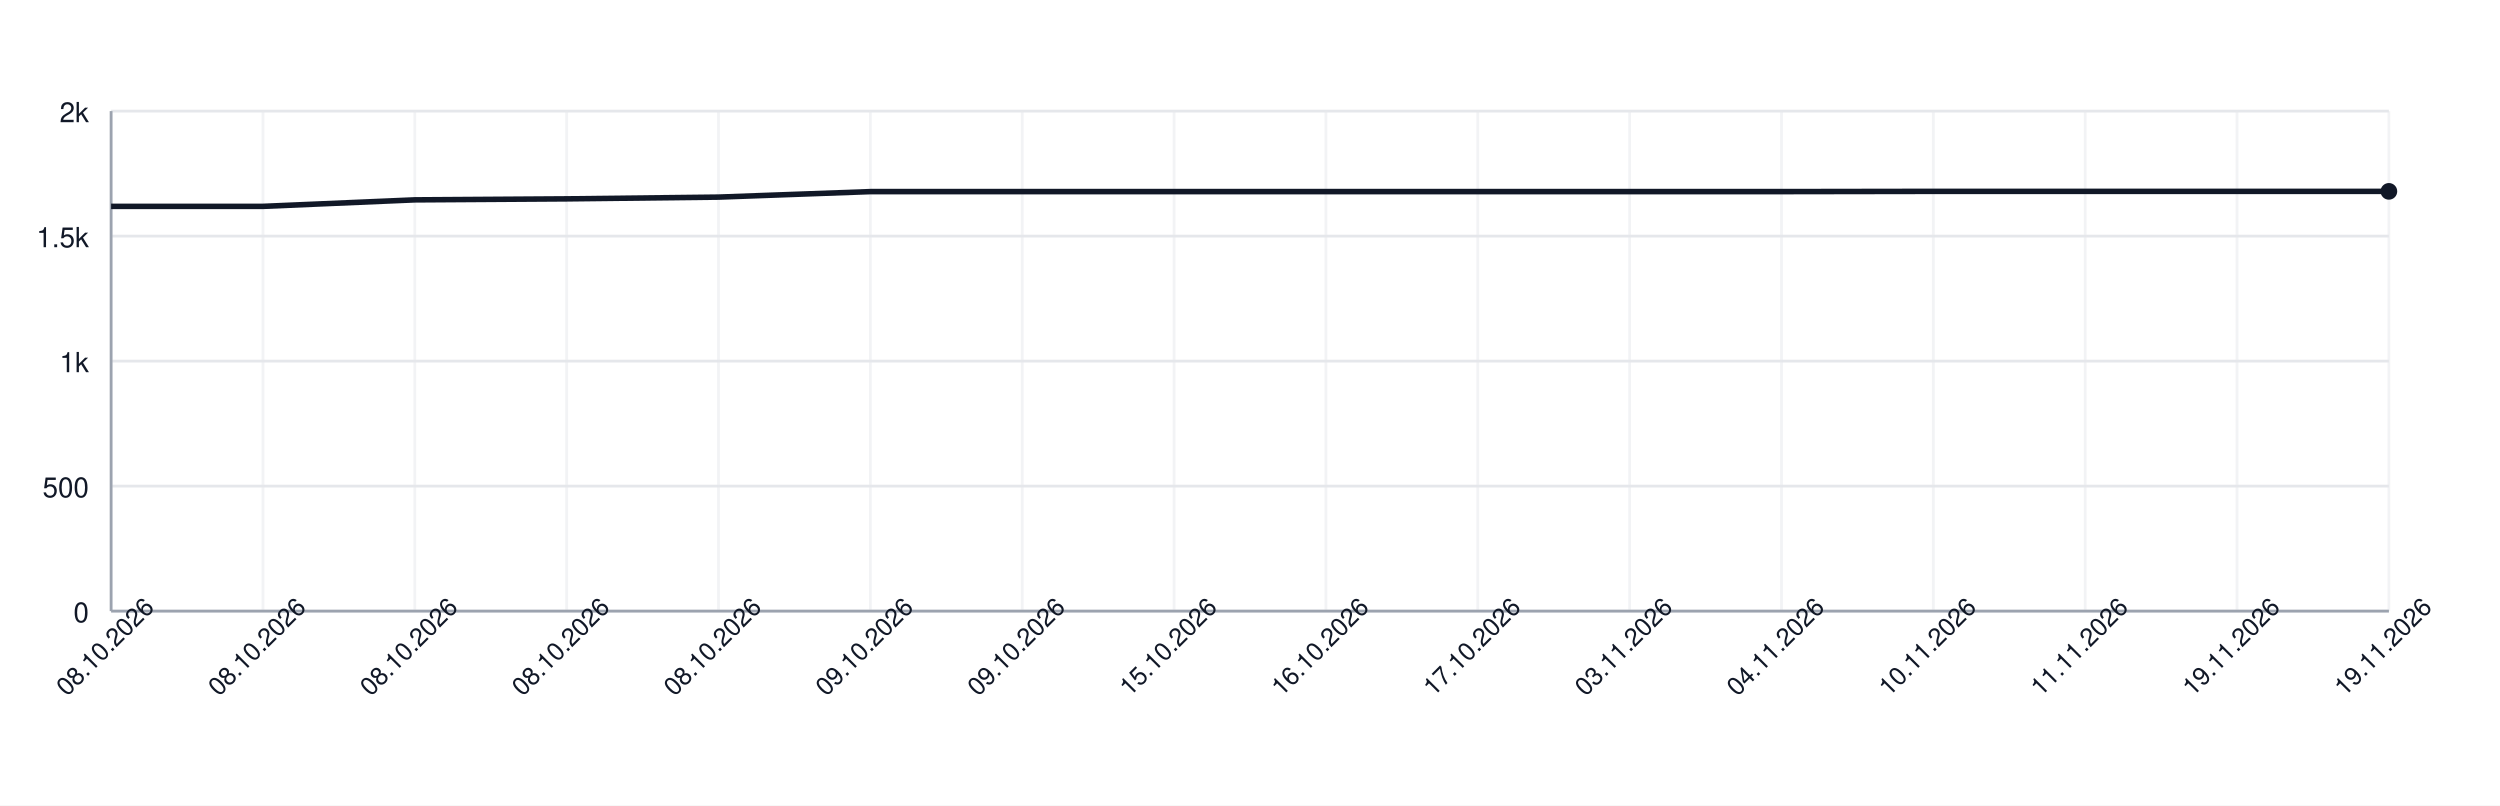
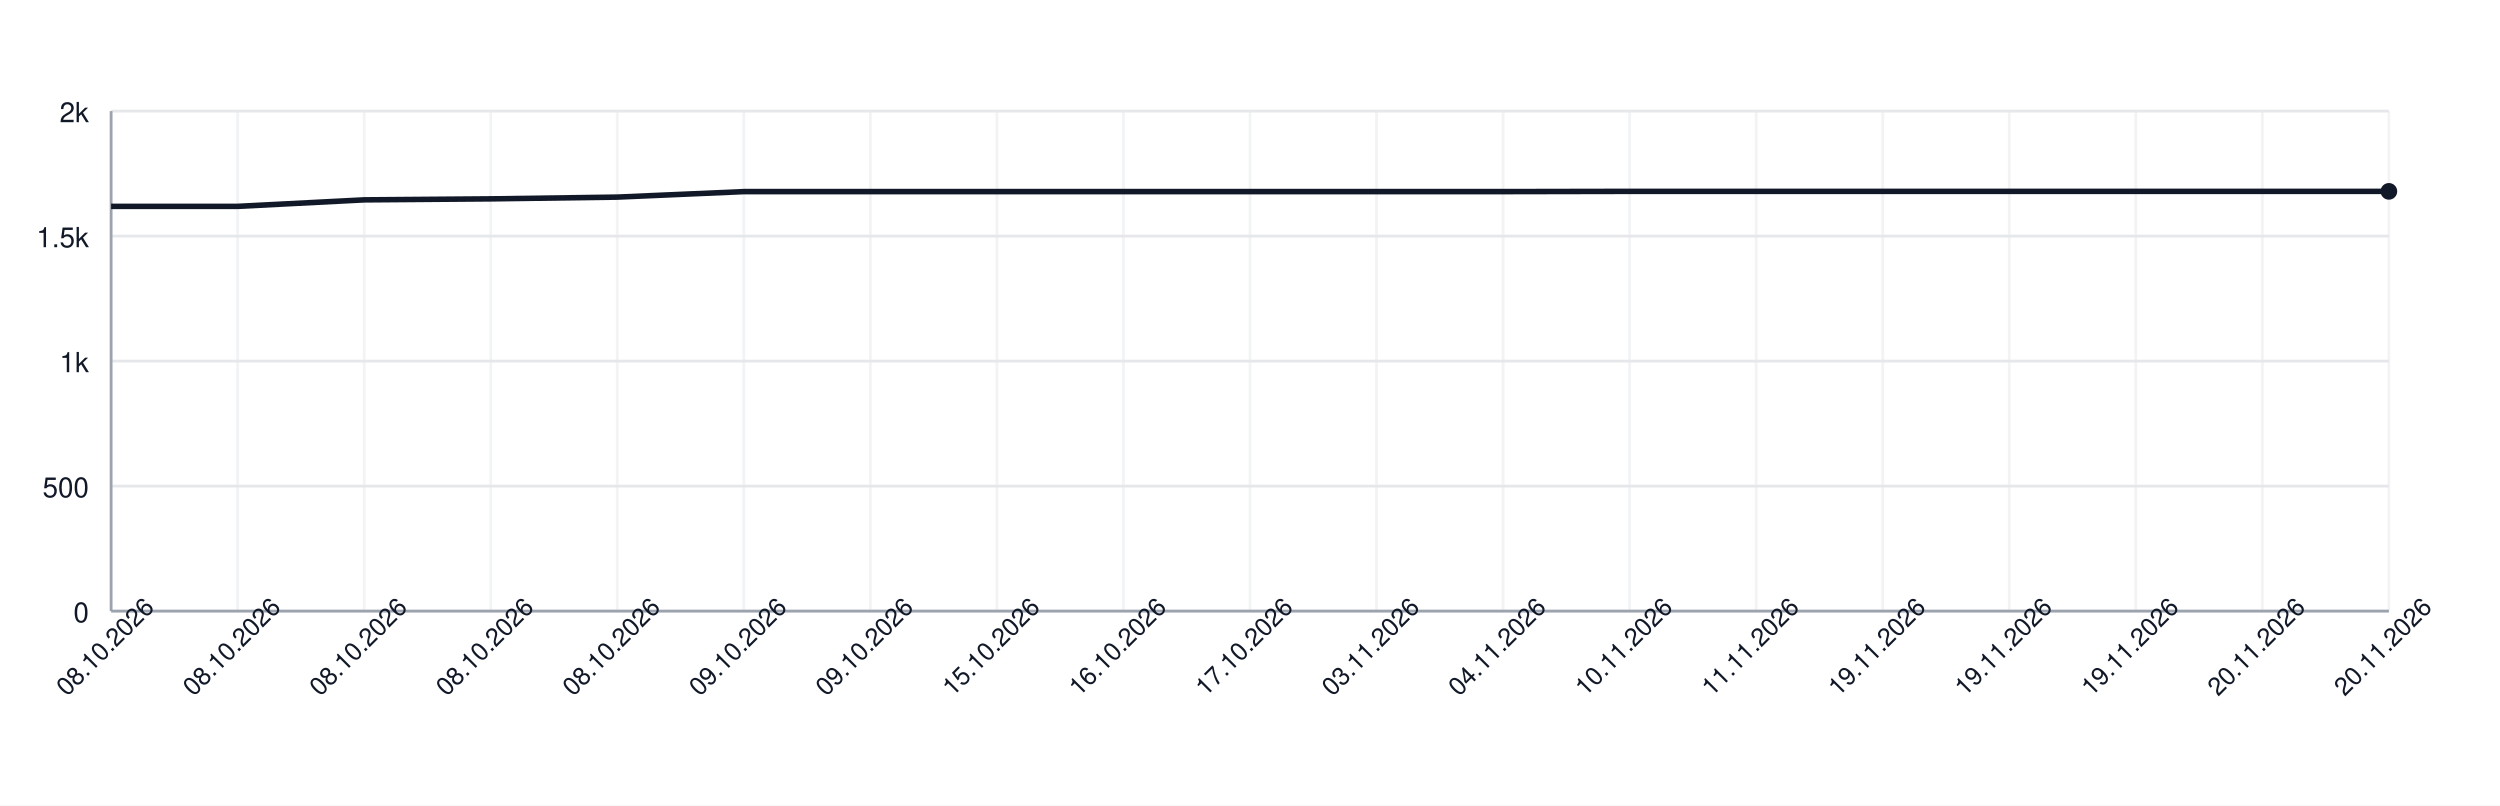
<svg xmlns="http://www.w3.org/2000/svg" width="900" height="290" style="font-family: -apple-system, BlinkMacSystemFont, 'Segoe UI', Helvetica, Arial, sans-serif;">
  <rect width="100%" height="100%" fill="white" />
  <g>
    <line x1="40" y1="220.00" x2="860" y2="220.00" stroke="#e5e7eb" />
    <text x="32" y="224.00" font-size="10" fill="#111827" text-anchor="end">0</text>
    <line x1="40" y1="175.00" x2="860" y2="175.00" stroke="#e5e7eb" />
    <text x="32" y="179.00" font-size="10" fill="#111827" text-anchor="end">500</text>
    <line x1="40" y1="130.00" x2="860" y2="130.00" stroke="#e5e7eb" />
    <text x="32" y="134.00" font-size="10" fill="#111827" text-anchor="end">1k</text>
    <line x1="40" y1="85.00" x2="860" y2="85.00" stroke="#e5e7eb" />
    <text x="32" y="89.00" font-size="10" fill="#111827" text-anchor="end">1.5k</text>
    <line x1="40" y1="40.00" x2="860" y2="40.00" stroke="#e5e7eb" />
    <text x="32" y="44.00" font-size="10" fill="#111827" text-anchor="end">2k</text>
    <line x1="40.00" y1="40" x2="40.00" y2="220" stroke="#e5e7eb" opacity="0.5" />
-     <line x1="94.67" y1="40" x2="94.67" y2="220" stroke="#e5e7eb" opacity="0.5" />
-     <line x1="149.33" y1="40" x2="149.33" y2="220" stroke="#e5e7eb" opacity="0.5" />
-     <line x1="204.00" y1="40" x2="204.00" y2="220" stroke="#e5e7eb" opacity="0.5" />
-     <line x1="258.67" y1="40" x2="258.67" y2="220" stroke="#e5e7eb" opacity="0.5" />
+     <line x1="85.56" y1="40" x2="85.56" y2="220" stroke="#e5e7eb" opacity="0.5" />
+     <line x1="131.11" y1="40" x2="131.11" y2="220" stroke="#e5e7eb" opacity="0.5" />
+     <line x1="176.67" y1="40" x2="176.67" y2="220" stroke="#e5e7eb" opacity="0.5" />
+     <line x1="222.22" y1="40" x2="222.22" y2="220" stroke="#e5e7eb" opacity="0.5" />
+     <line x1="267.78" y1="40" x2="267.78" y2="220" stroke="#e5e7eb" opacity="0.5" />
    <line x1="313.33" y1="40" x2="313.33" y2="220" stroke="#e5e7eb" opacity="0.5" />
-     <line x1="368.00" y1="40" x2="368.00" y2="220" stroke="#e5e7eb" opacity="0.5" />
-     <line x1="422.67" y1="40" x2="422.67" y2="220" stroke="#e5e7eb" opacity="0.5" />
-     <line x1="477.33" y1="40" x2="477.33" y2="220" stroke="#e5e7eb" opacity="0.5" />
-     <line x1="532.00" y1="40" x2="532.00" y2="220" stroke="#e5e7eb" opacity="0.5" />
+     <line x1="358.89" y1="40" x2="358.89" y2="220" stroke="#e5e7eb" opacity="0.5" />
+     <line x1="404.44" y1="40" x2="404.44" y2="220" stroke="#e5e7eb" opacity="0.5" />
+     <line x1="450.00" y1="40" x2="450.00" y2="220" stroke="#e5e7eb" opacity="0.5" />
+     <line x1="495.56" y1="40" x2="495.56" y2="220" stroke="#e5e7eb" opacity="0.5" />
+     <line x1="541.11" y1="40" x2="541.11" y2="220" stroke="#e5e7eb" opacity="0.5" />
    <line x1="586.67" y1="40" x2="586.67" y2="220" stroke="#e5e7eb" opacity="0.5" />
-     <line x1="641.33" y1="40" x2="641.33" y2="220" stroke="#e5e7eb" opacity="0.5" />
-     <line x1="696.00" y1="40" x2="696.00" y2="220" stroke="#e5e7eb" opacity="0.5" />
-     <line x1="750.67" y1="40" x2="750.67" y2="220" stroke="#e5e7eb" opacity="0.5" />
-     <line x1="805.33" y1="40" x2="805.33" y2="220" stroke="#e5e7eb" opacity="0.5" />
+     <line x1="632.22" y1="40" x2="632.22" y2="220" stroke="#e5e7eb" opacity="0.5" />
+     <line x1="677.78" y1="40" x2="677.78" y2="220" stroke="#e5e7eb" opacity="0.5" />
+     <line x1="723.33" y1="40" x2="723.33" y2="220" stroke="#e5e7eb" opacity="0.5" />
+     <line x1="768.89" y1="40" x2="768.89" y2="220" stroke="#e5e7eb" opacity="0.5" />
+     <line x1="814.44" y1="40" x2="814.44" y2="220" stroke="#e5e7eb" opacity="0.5" />
    <line x1="860.00" y1="40" x2="860.00" y2="220" stroke="#e5e7eb" opacity="0.5" />
    <line x1="40" y1="220" x2="860" y2="220" stroke="#9ca3af" />
    <line x1="40" y1="40" x2="40" y2="220" stroke="#9ca3af" />
-     <path d="M 40.00 74.29 L 94.67 74.29 L 149.33 71.95 L 204.00 71.59 L 258.67 70.96 L 313.33 68.98 L 368.00 68.98 L 422.67 68.98 L 477.33 68.98 L 532.00 68.98 L 586.67 68.98 L 641.33 68.98 L 696.00 68.89 L 750.67 68.89 L 805.33 68.89 L 860.00 68.89" fill="none" stroke="#111827" stroke-width="2" />
+     <path d="M 40.00 74.29 L 85.56 74.29 L 131.11 71.95 L 176.67 71.59 L 222.22 70.96 L 267.78 68.98 L 313.33 68.98 L 358.89 68.98 L 404.44 68.98 L 450.00 68.98 L 495.56 68.98 L 541.11 68.98 L 586.67 68.89 L 632.22 68.89 L 677.78 68.89 L 723.33 68.89 L 768.89 68.89 L 814.44 68.89 L 860.00 68.89" fill="none" stroke="#111827" stroke-width="2" />
    <circle cx="860.00" cy="68.89" r="3" fill="#111827" />
    <text x="40.00" y="235.00" font-size="9" fill="#111827" text-anchor="middle" transform="rotate(-45 40.00 235.00)">08.10.2026</text>
-     <text x="94.67" y="235.00" font-size="9" fill="#111827" text-anchor="middle" transform="rotate(-45 94.67 235.00)">08.10.2026</text>
-     <text x="149.33" y="235.00" font-size="9" fill="#111827" text-anchor="middle" transform="rotate(-45 149.33 235.00)">08.10.2026</text>
-     <text x="204.00" y="235.00" font-size="9" fill="#111827" text-anchor="middle" transform="rotate(-45 204.00 235.00)">08.10.2026</text>
-     <text x="258.67" y="235.00" font-size="9" fill="#111827" text-anchor="middle" transform="rotate(-45 258.67 235.00)">08.10.2026</text>
+     <text x="85.56" y="235.00" font-size="9" fill="#111827" text-anchor="middle" transform="rotate(-45 85.56 235.00)">08.10.2026</text>
+     <text x="131.11" y="235.00" font-size="9" fill="#111827" text-anchor="middle" transform="rotate(-45 131.11 235.00)">08.10.2026</text>
+     <text x="176.67" y="235.00" font-size="9" fill="#111827" text-anchor="middle" transform="rotate(-45 176.67 235.00)">08.10.2026</text>
+     <text x="222.22" y="235.00" font-size="9" fill="#111827" text-anchor="middle" transform="rotate(-45 222.22 235.00)">08.10.2026</text>
+     <text x="267.78" y="235.00" font-size="9" fill="#111827" text-anchor="middle" transform="rotate(-45 267.78 235.00)">09.10.2026</text>
    <text x="313.33" y="235.00" font-size="9" fill="#111827" text-anchor="middle" transform="rotate(-45 313.33 235.00)">09.10.2026</text>
-     <text x="368.00" y="235.00" font-size="9" fill="#111827" text-anchor="middle" transform="rotate(-45 368.00 235.00)">09.10.2026</text>
-     <text x="422.67" y="235.00" font-size="9" fill="#111827" text-anchor="middle" transform="rotate(-45 422.67 235.00)">15.10.2026</text>
-     <text x="477.33" y="235.00" font-size="9" fill="#111827" text-anchor="middle" transform="rotate(-45 477.33 235.00)">16.10.2026</text>
-     <text x="532.00" y="235.00" font-size="9" fill="#111827" text-anchor="middle" transform="rotate(-45 532.00 235.00)">17.10.2026</text>
-     <text x="586.67" y="235.00" font-size="9" fill="#111827" text-anchor="middle" transform="rotate(-45 586.67 235.00)">03.11.2026</text>
-     <text x="641.33" y="235.00" font-size="9" fill="#111827" text-anchor="middle" transform="rotate(-45 641.33 235.00)">04.11.2026</text>
-     <text x="696.00" y="235.00" font-size="9" fill="#111827" text-anchor="middle" transform="rotate(-45 696.00 235.00)">10.11.2026</text>
-     <text x="750.67" y="235.00" font-size="9" fill="#111827" text-anchor="middle" transform="rotate(-45 750.67 235.00)">11.11.2026</text>
-     <text x="805.33" y="235.00" font-size="9" fill="#111827" text-anchor="middle" transform="rotate(-45 805.33 235.00)">19.11.2026</text>
-     <text x="860.00" y="235.00" font-size="9" fill="#111827" text-anchor="middle" transform="rotate(-45 860.00 235.00)">19.11.2026</text>
+     <text x="358.89" y="235.00" font-size="9" fill="#111827" text-anchor="middle" transform="rotate(-45 358.89 235.00)">15.10.2026</text>
+     <text x="404.44" y="235.00" font-size="9" fill="#111827" text-anchor="middle" transform="rotate(-45 404.44 235.00)">16.10.2026</text>
+     <text x="450.00" y="235.00" font-size="9" fill="#111827" text-anchor="middle" transform="rotate(-45 450.00 235.00)">17.10.2026</text>
+     <text x="495.56" y="235.00" font-size="9" fill="#111827" text-anchor="middle" transform="rotate(-45 495.56 235.00)">03.11.2026</text>
+     <text x="541.11" y="235.00" font-size="9" fill="#111827" text-anchor="middle" transform="rotate(-45 541.11 235.00)">04.11.2026</text>
+     <text x="586.67" y="235.00" font-size="9" fill="#111827" text-anchor="middle" transform="rotate(-45 586.67 235.00)">10.11.2026</text>
+     <text x="632.22" y="235.00" font-size="9" fill="#111827" text-anchor="middle" transform="rotate(-45 632.22 235.00)">11.11.2026</text>
+     <text x="677.78" y="235.00" font-size="9" fill="#111827" text-anchor="middle" transform="rotate(-45 677.78 235.00)">19.11.2026</text>
+     <text x="723.33" y="235.00" font-size="9" fill="#111827" text-anchor="middle" transform="rotate(-45 723.33 235.00)">19.11.2026</text>
+     <text x="768.89" y="235.00" font-size="9" fill="#111827" text-anchor="middle" transform="rotate(-45 768.89 235.00)">19.11.2026</text>
+     <text x="814.44" y="235.00" font-size="9" fill="#111827" text-anchor="middle" transform="rotate(-45 814.44 235.00)">20.11.2026</text>
+     <text x="860.00" y="235.00" font-size="9" fill="#111827" text-anchor="middle" transform="rotate(-45 860.00 235.00)">20.11.2026</text>
  </g>
</svg>
